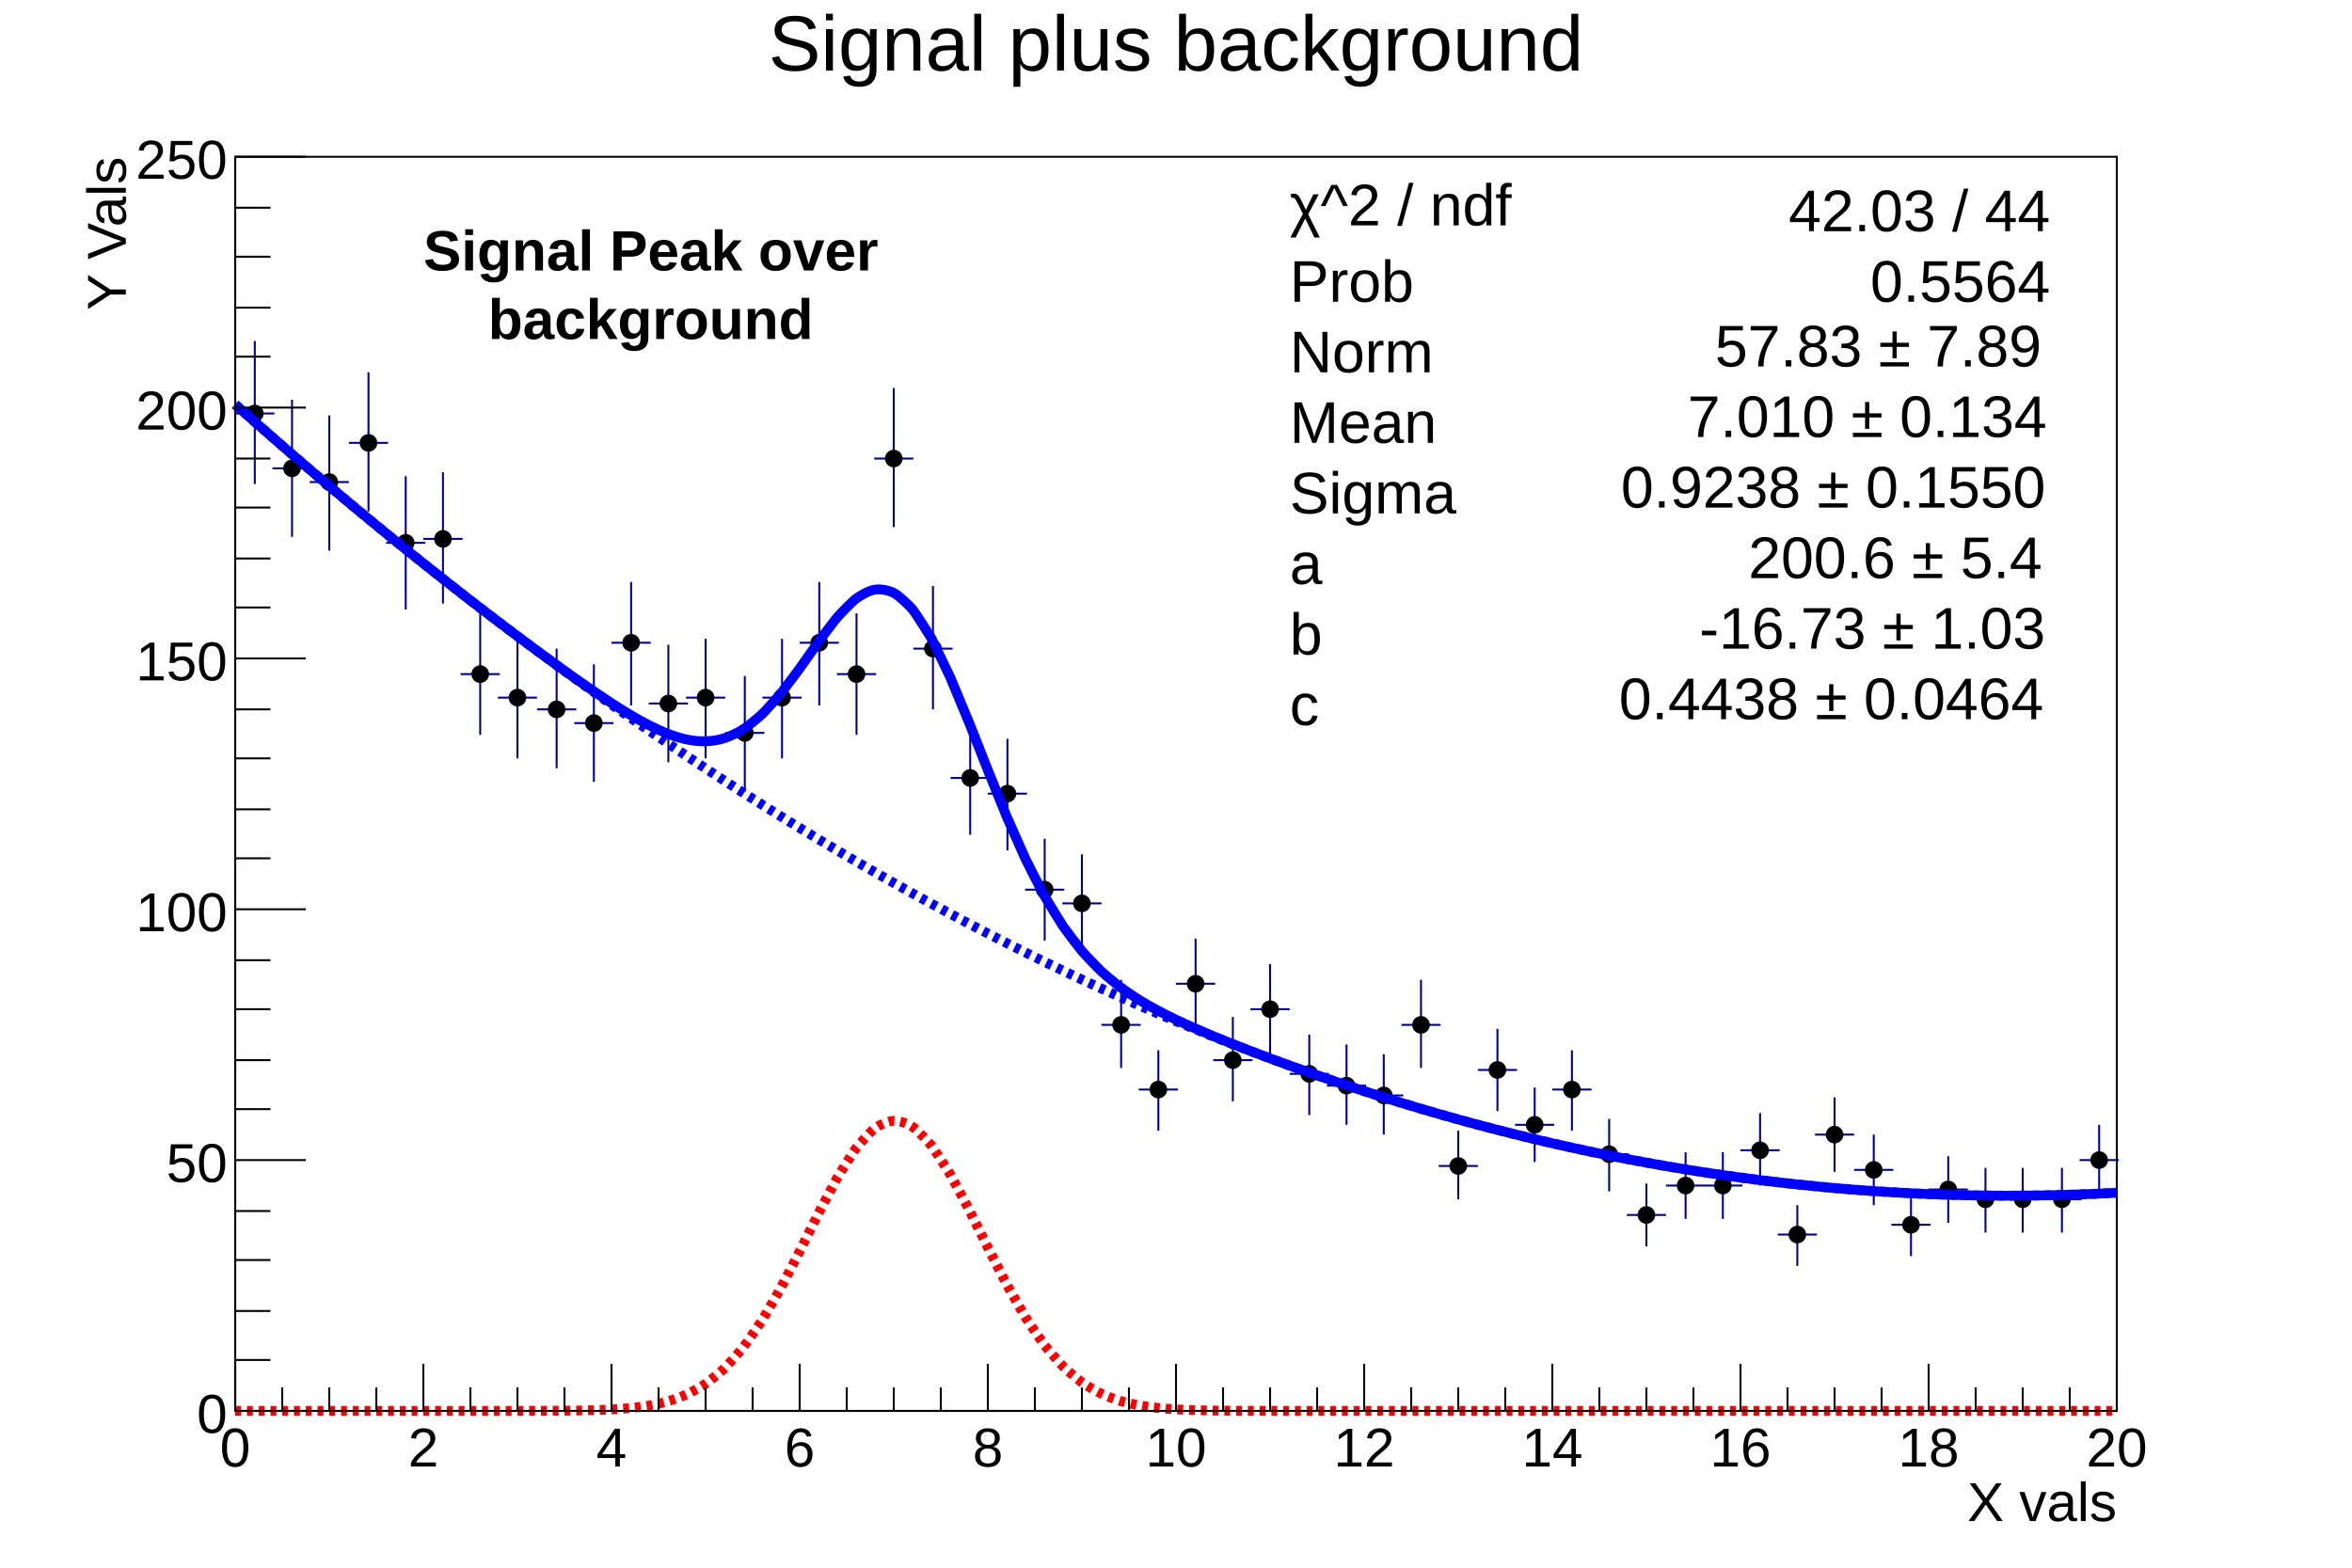
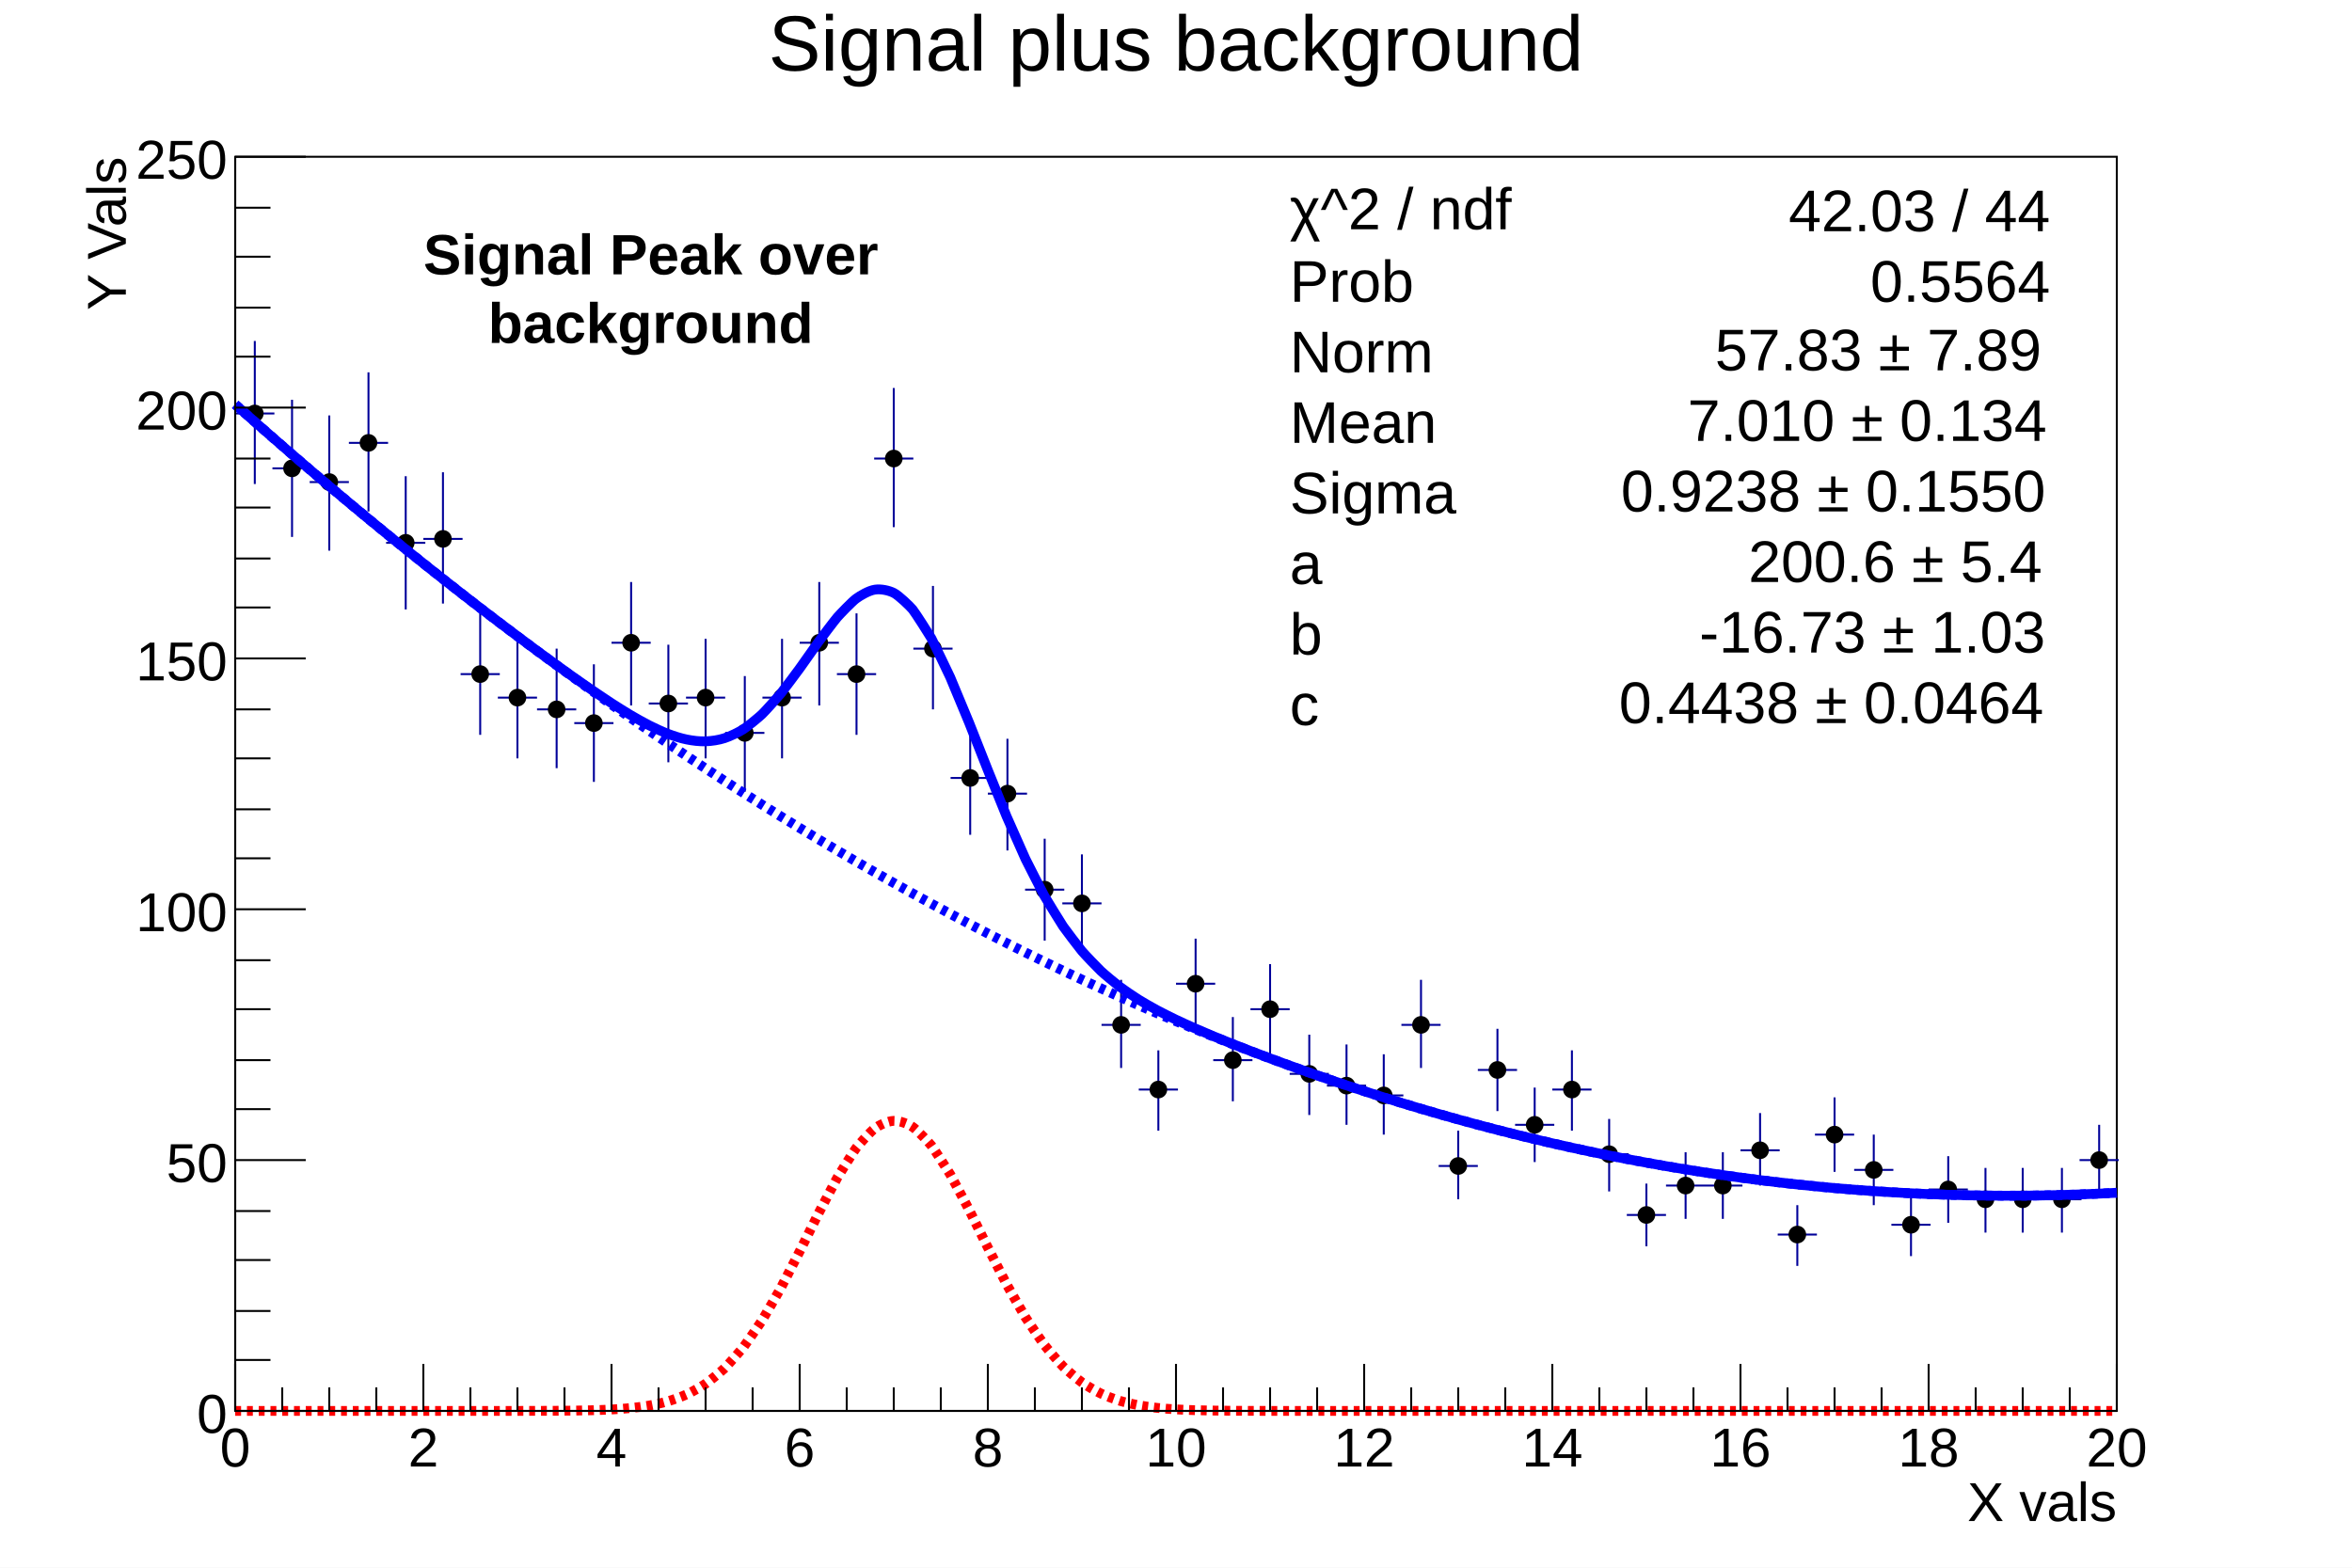
<svg xmlns="http://www.w3.org/2000/svg" viewBox="0 0 1200 800" preserveAspectRatio="none" width="1200" height="800">
  <path d="M0,0H1200V800H0Z" style="fill: white;" />
  <g>
    <g transform="translate(120,80)">
      <path d="M0,0H960V640H0Z" style="fill: white; stroke: black; stroke-width: 1;" />
      <g clip-path="path('M0,0H960V640H0Z')">
        <g>
          <path d="M0,131h20M10,94v73M19,159h20M29,124v70M38,166h20M48,132v69M58,146h20M68,110v71M77,197h20M87,163v68M96,195h20M106,161v67M115,264h20M125,233v62M134,276h20M144,246v61M154,282h20M164,251v61M173,289h20M183,259v60M192,248h20M202,217v63M211,279h20M221,249v60M230,276h20M240,246v61M250,294h20M260,265v59M269,276h20M279,246v61M288,248h20M298,217v63M307,264h20M317,233v62M326,154h20M336,118v71M346,251h20M356,219v63M365,317h20M375,289v57M384,325h20M394,297v57M403,374h20M413,348v52M422,381h20M432,356v51M442,443h20M452,420v45M461,476h20M471,456v41M480,422h20M490,399v47M499,461h20M509,439v43M518,435h20M528,412v46M538,468h20M548,448v41M557,474h20M567,453v41M576,479h20M586,458v41M595,443h20M605,420v45M614,515h20M624,497v35M634,466h20M644,445v42M653,494h20M663,475v38M672,476h20M682,456v41M691,509h20M701,491v37M710,540h20M720,524v32M730,525h20M740,508v34M749,525h20M759,508v34M768,507h20M778,488v37M787,550h20M797,535v31M806,499h20M816,480v38M826,517h20M836,499v36M845,545h20M855,530v31M864,527h20M874,510v34M883,532h20M893,516v33M902,532h20M912,516v33M922,532h20M932,516v33M941,512h20M951,494v36" style="stroke: rgb(0,0,153); stroke-width: 1;" />
          <path d="M6,131a4,4,0,1,0,8,0a4,4,0,1,0,-8,0zM25,159a4,4,0,1,0,8,0a4,4,0,1,0,-8,0zM44,166a4,4,0,1,0,8,0a4,4,0,1,0,-8,0zM64,146a4,4,0,1,0,8,0a4,4,0,1,0,-8,0zM83,197a4,4,0,1,0,8,0a4,4,0,1,0,-8,0zM102,195a4,4,0,1,0,8,0a4,4,0,1,0,-8,0zM121,264a4,4,0,1,0,8,0a4,4,0,1,0,-8,0zM140,276a4,4,0,1,0,8,0a4,4,0,1,0,-8,0zM160,282a4,4,0,1,0,8,0a4,4,0,1,0,-8,0zM179,289a4,4,0,1,0,8,0a4,4,0,1,0,-8,0zM198,248a4,4,0,1,0,8,0a4,4,0,1,0,-8,0zM217,279a4,4,0,1,0,8,0a4,4,0,1,0,-8,0zM236,276a4,4,0,1,0,8,0a4,4,0,1,0,-8,0zM256,294a4,4,0,1,0,8,0a4,4,0,1,0,-8,0zM275,276a4,4,0,1,0,8,0a4,4,0,1,0,-8,0zM294,248a4,4,0,1,0,8,0a4,4,0,1,0,-8,0zM313,264a4,4,0,1,0,8,0a4,4,0,1,0,-8,0zM332,154a4,4,0,1,0,8,0a4,4,0,1,0,-8,0zM352,251a4,4,0,1,0,8,0a4,4,0,1,0,-8,0zM371,317a4,4,0,1,0,8,0a4,4,0,1,0,-8,0zM390,325a4,4,0,1,0,8,0a4,4,0,1,0,-8,0zM409,374a4,4,0,1,0,8,0a4,4,0,1,0,-8,0zM428,381a4,4,0,1,0,8,0a4,4,0,1,0,-8,0zM448,443a4,4,0,1,0,8,0a4,4,0,1,0,-8,0zM467,476a4,4,0,1,0,8,0a4,4,0,1,0,-8,0zM486,422a4,4,0,1,0,8,0a4,4,0,1,0,-8,0zM505,461a4,4,0,1,0,8,0a4,4,0,1,0,-8,0zM524,435a4,4,0,1,0,8,0a4,4,0,1,0,-8,0zM544,468a4,4,0,1,0,8,0a4,4,0,1,0,-8,0zM563,474a4,4,0,1,0,8,0a4,4,0,1,0,-8,0zM582,479a4,4,0,1,0,8,0a4,4,0,1,0,-8,0zM601,443a4,4,0,1,0,8,0a4,4,0,1,0,-8,0zM620,515a4,4,0,1,0,8,0a4,4,0,1,0,-8,0zM640,466a4,4,0,1,0,8,0a4,4,0,1,0,-8,0zM659,494a4,4,0,1,0,8,0a4,4,0,1,0,-8,0zM678,476a4,4,0,1,0,8,0a4,4,0,1,0,-8,0zM697,509a4,4,0,1,0,8,0a4,4,0,1,0,-8,0zM716,540a4,4,0,1,0,8,0a4,4,0,1,0,-8,0zM736,525a4,4,0,1,0,8,0a4,4,0,1,0,-8,0zM755,525a4,4,0,1,0,8,0a4,4,0,1,0,-8,0zM774,507a4,4,0,1,0,8,0a4,4,0,1,0,-8,0zM793,550a4,4,0,1,0,8,0a4,4,0,1,0,-8,0zM812,499a4,4,0,1,0,8,0a4,4,0,1,0,-8,0zM832,517a4,4,0,1,0,8,0a4,4,0,1,0,-8,0zM851,545a4,4,0,1,0,8,0a4,4,0,1,0,-8,0zM870,527a4,4,0,1,0,8,0a4,4,0,1,0,-8,0zM889,532a4,4,0,1,0,8,0a4,4,0,1,0,-8,0zM908,532a4,4,0,1,0,8,0a4,4,0,1,0,-8,0zM928,532a4,4,0,1,0,8,0a4,4,0,1,0,-8,0zM947,512a4,4,0,1,0,8,0a4,4,0,1,0,-8,0z" style="stroke: black; fill: black;" />
        </g>
        <g>
          <path d="M0,126.39C0.89,127.18,7.8,133.32,9.6,134.91S17.38,141.76,19.2,143.34S26.97,150.1,28.8,151.68S36.55,158.35,38.4,159.93S46.13,166.51,48,168.09S55.72,174.58,57.6,176.16S65.3,182.56,67.2,184.14S74.88,190.45,76.8,192.02S84.46,198.25,86.4,199.82S94.04,205.96,96,207.52S103.63,213.58,105.6,215.13S113.21,221.1,115.2,222.65S122.79,228.54,124.8,230.09S132.37,235.88,134.4,237.42S141.95,243.13,144,244.66S151.53,250.28,153.6,251.81S161.1,257.31,163.2,258.83S170.67,264.21,172.8,265.72S180.22,270.92,182.4,272.41S189.74,277.37,192,278.83S199.22,283.42,201.6,284.82S208.65,288.86,211.2,290.14S218,293.42,220.8,294.48S227.32,296.76,230.4,297.37S236.8,298.41,240,298.3S246.7,297.64,249.6,296.71S256.92,293.62,259.2,292.17S267.12,286.07,268.8,284.47S277.11,275.43,278.4,273.86S286.89,262.61,288,261.09S296.48,249.06,297.6,247.53S305.82,236.57,307.2,234.99S314.72,227.01,316.8,225.48S323.27,221.35,326.4,220.89S333.44,221.28,336,222.56S344.3,229.41,345.6,230.98S354.45,244.4,355.2,245.75S364.27,264.41,364.8,265.6S373.95,287.58,374.4,288.69S383.56,311.9,384,313S393.11,335.53,393.6,336.68S402.61,357.09,403.2,358.33S412.04,375.74,412.8,377.1S421.39,391.23,422.4,392.72S430.67,403.77,432,405.35S439.91,413.82,441.6,415.42S449.17,421.92,451.2,423.46S458.51,428.57,460.8,430.01S467.92,434.2,470.4,435.53S477.4,439.11,480,440.36S486.92,443.56,489.6,444.74S496.47,447.7,499.2,448.84S506.04,451.63,508.8,452.73S515.61,455.41,518.4,456.48S525.19,459.06,528,460.11S534.77,462.62,537.6,463.64S544.35,466.07,547.2,467.08S553.94,469.44,556.8,470.42S563.52,472.71,566.4,473.67S573.1,475.89,576,476.83S582.69,478.98,585.6,479.9S592.27,481.98,595.2,482.88S601.86,484.89,604.8,485.76S611.44,487.71,614.4,488.56S621.03,490.44,624,491.27S630.61,493.08,633.6,493.88S640.2,495.63,643.2,496.4S649.79,498.09,652.8,498.83S659.37,500.45,662.4,501.18S668.96,502.73,672,503.43S678.55,504.91,681.6,505.59S688.14,507.01,691.2,507.65S697.72,509.01,700.8,509.63S707.31,510.93,710.4,511.52S716.9,512.75,720,513.31S726.49,514.48,729.6,515.02S736.08,516.12,739.2,516.63S745.67,517.68,748.8,518.16S755.27,519.14,758.4,519.59S764.86,520.51,768,520.93S774.45,521.79,777.6,522.18S784.04,522.97,787.2,523.34S793.64,524.07,796.8,524.41S803.23,525.08,806.4,525.39S812.82,526,816,526.28S822.42,526.82,825.6,527.07S832.02,527.56,835.2,527.78S841.61,528.2,844.8,528.39S851.21,528.76,854.4,528.91S860.81,529.22,864,529.35S870.4,529.59,873.6,529.69S880,529.87,883.2,529.94S889.6,530.06,892.8,530.1S899.2,530.16,902.4,530.17S908.8,530.17,912,530.15S918.4,530.09,921.6,530.03S928,529.91,931.2,529.83S937.6,529.65,940.8,529.53S947.21,529.29,950.4,529.15S958.4,528.75,960,528.67" style="fill: none; stroke: blue; stroke-width: 5;" />
        </g>
        <g>
          <path d="M0,126.39C0.89,127.18,7.8,133.32,9.6,134.91S17.38,141.76,19.2,143.34S26.97,150.1,28.8,151.68S36.55,158.35,38.4,159.93S46.13,166.51,48,168.09S55.72,174.58,57.6,176.16S65.3,182.56,67.2,184.14S74.88,190.45,76.8,192.02S84.46,198.25,86.4,199.82S94.04,205.96,96,207.52S103.63,213.58,105.6,215.13S113.21,221.1,115.2,222.66S122.79,228.54,124.8,230.09S132.37,235.89,134.4,237.43S141.95,243.14,144,244.68S151.53,250.3,153.6,251.84S161.12,257.38,163.2,258.9S170.7,264.36,172.8,265.88S180.28,271.25,182.4,272.77S189.86,278.06,192,279.56S199.44,284.77,201.6,286.27S209.02,291.39,211.2,292.88S218.6,297.92,220.8,299.4S228.18,304.36,230.4,305.83S237.76,310.71,240,312.17S247.34,316.96,249.6,318.42S256.92,323.13,259.2,324.58S266.5,329.21,268.8,330.65S276.08,335.2,278.4,336.63S285.66,341.09,288,342.51S295.24,346.9,297.6,348.31S304.83,352.61,307.2,354.01S314.41,358.24,316.8,359.63S323.99,363.77,326.4,365.15S333.57,369.21,336,370.58S343.15,374.57,345.6,375.92S352.73,379.83,355.2,381.17S362.31,385,364.8,386.33S371.89,390.08,374.4,391.4S381.47,395.07,384,396.38S391.05,399.98,393.6,401.26S400.63,404.79,403.2,406.06S410.21,409.5,412.8,410.76S419.79,414.13,422.4,415.38S429.37,418.67,432,419.9S438.95,423.12,441.6,424.33S448.53,427.48,451.2,428.67S458.12,431.74,460.8,432.92S467.7,435.92,470.4,437.08S477.28,440.01,480,441.15S486.86,444,489.6,445.13S496.44,447.91,499.2,449.01S506.02,451.72,508.8,452.81S515.61,455.45,518.4,456.51S525.19,459.08,528,460.13S534.77,462.62,537.6,463.65S544.35,466.08,547.2,467.08S553.94,469.44,556.8,470.42S563.52,472.71,566.4,473.67S573.1,475.89,576,476.83S582.69,478.98,585.6,479.9S592.27,481.98,595.2,482.88S601.86,484.89,604.8,485.76S611.44,487.71,614.4,488.56S621.03,490.44,624,491.27S630.61,493.08,633.6,493.88S640.2,495.63,643.2,496.4S649.79,498.09,652.8,498.83S659.37,500.45,662.4,501.18S668.96,502.73,672,503.43S678.55,504.91,681.6,505.59S688.14,507.01,691.2,507.65S697.72,509.01,700.8,509.63S707.31,510.93,710.4,511.52S716.9,512.75,720,513.31S726.49,514.48,729.6,515.02S736.08,516.12,739.2,516.63S745.67,517.68,748.8,518.16S755.27,519.14,758.4,519.59S764.86,520.51,768,520.93S774.45,521.79,777.6,522.18S784.04,522.97,787.2,523.34S793.64,524.07,796.8,524.41S803.23,525.08,806.4,525.39S812.82,526,816,526.28S822.42,526.82,825.6,527.07S832.02,527.56,835.2,527.78S841.61,528.2,844.8,528.39S851.21,528.76,854.4,528.91S860.81,529.22,864,529.35S870.4,529.59,873.6,529.69S880,529.87,883.2,529.94S889.6,530.06,892.8,530.1S899.2,530.16,902.4,530.17S908.8,530.17,912,530.15S918.4,530.09,921.6,530.03S928,529.91,931.2,529.83S937.6,529.65,940.8,529.53S947.21,529.29,950.4,529.15S958.4,528.75,960,528.67" style="fill: none; stroke: blue; stroke-width: 5; stroke-dasharray: 3,3;" />
        </g>
        <g>
          <path d="M0,640C1.6,640,6.4,640,9.6,640S16,640,19.2,640S25.6,640,28.8,640S35.2,640,38.4,640S44.8,640,48,640S54.4,640,57.6,640S64,640,67.2,640S73.6,640,76.8,640S83.2,640,86.4,640S92.8,640,96,640S102.4,640,105.6,640S112,640,115.2,640S121.6,640,124.8,640S131.2,640,134.4,640S140.8,639.99,144,639.99S150.4,639.98,153.6,639.97S160,639.95,163.2,639.93S169.6,639.88,172.8,639.84S179.2,639.74,182.4,639.65S188.81,639.45,192,639.27S198.43,638.88,201.6,638.55S208.1,637.83,211.2,637.27S217.86,635.95,220.8,635.08S227.77,632.76,230.4,631.54S237.83,627.62,240,626.13S247.94,619.89,249.6,618.29S257.98,609.14,259.2,607.59S267.89,595.27,268.8,593.83S277.67,578.57,278.4,577.23S287.35,559.87,288,558.58S296.94,540.52,297.6,539.22S306.4,522.36,307.2,520.97S315.63,507.4,316.8,505.86S324.3,497.27,326.4,495.75S332.8,492.09,336,491.98S343.36,493.59,345.6,495.06S353.96,503.02,355.2,504.58S363.98,517.87,364.8,519.27S373.73,535.99,374.4,537.29S383.35,555.34,384,556.63S392.88,574.09,393.6,575.42S402.31,590.84,403.2,592.27S411.62,604.79,412.8,606.34S420.79,615.75,422.4,617.35S429.88,623.94,432,625.45S439.01,629.83,441.6,631.09S448.29,633.88,451.2,634.79S457.71,636.5,460.8,637.09S467.24,638.1,470.4,638.45S476.81,639.02,480,639.21S486.4,639.52,489.6,639.62S496,639.77,499.2,639.82S505.6,639.9,508.8,639.92S515.2,639.96,518.4,639.97S524.8,639.98,528,639.99S534.4,639.99,537.6,639.99S544,640,547.2,640S553.6,640,556.8,640S563.2,640,566.4,640S572.8,640,576,640S582.4,640,585.6,640S592,640,595.2,640S601.6,640,604.8,640S611.2,640,614.4,640S620.8,640,624,640S630.4,640,633.6,640S640,640,643.2,640S649.6,640,652.8,640S659.2,640,662.4,640S668.8,640,672,640S678.4,640,681.6,640S688,640,691.2,640S697.6,640,700.8,640S707.2,640,710.4,640S716.8,640,720,640S726.4,640,729.6,640S736,640,739.2,640S745.6,640,748.8,640S755.2,640,758.4,640S764.8,640,768,640S774.4,640,777.6,640S784,640,787.2,640S793.6,640,796.8,640S803.2,640,806.4,640S812.8,640,816,640S822.4,640,825.6,640S832,640,835.2,640S841.6,640,844.8,640S851.2,640,854.4,640S860.8,640,864,640S870.4,640,873.6,640S880,640,883.2,640S889.6,640,892.8,640S899.2,640,902.4,640S908.8,640,912,640S918.4,640,921.6,640S928,640,931.2,640S937.6,640,940.8,640S947.2,640,950.4,640S958.4,640,960,640" style="fill: none; stroke: red; stroke-width: 5; stroke-dasharray: 3,3;" />
        </g>
      </g>
      <g>
        <g transform="translate(0,640)">
          <path d="M0,0h960" style="stroke: black; stroke-width: 1;" />
          <path d="M0,-24v24m24,-12v12m24,-12v12m24,-12v12m24,-24v24m24,-12v12m24,-12v12m24,-12v12m24,-24v24m24,-12v12m24,-12v12m24,-12v12m24,-24v24m24,-12v12m24,-12v12m24,-12v12m24,-24v24m24,-12v12m24,-12v12m24,-12v12m24,-24v24m24,-12v12m24,-12v12m24,-12v12m24,-24v24m24,-12v12m24,-12v12m24,-12v12m24,-24v24m24,-12v12m24,-12v12m24,-12v12m24,-24v24m24,-12v12m24,-12v12m24,-12v12m24,-24v24m24,-12v12m24,-12v12m24,-12v12m24,-24v24" style="stroke: black; stroke-width: 1;" />
          <g font-family="Arial" font-size="28" space="preserve">
            <text fill="black" text-anchor="middle" dy=".8em" transform="translate(0,6)">
       0
      </text>
            <text fill="black" text-anchor="middle" dy=".8em" transform="translate(96,6)">
       2
      </text>
            <text fill="black" text-anchor="middle" dy=".8em" transform="translate(192,6)">
       4
      </text>
            <text fill="black" text-anchor="middle" dy=".8em" transform="translate(288,6)">
       6
      </text>
            <text fill="black" text-anchor="middle" dy=".8em" transform="translate(384,6)">
       8
      </text>
            <text fill="black" text-anchor="middle" dy=".8em" transform="translate(480,6)">
       10
      </text>
            <text fill="black" text-anchor="middle" dy=".8em" transform="translate(576,6)">
       12
      </text>
            <text fill="black" text-anchor="middle" dy=".8em" transform="translate(672,6)">
       14
      </text>
            <text fill="black" text-anchor="middle" dy=".8em" transform="translate(768,6)">
       16
      </text>
            <text fill="black" text-anchor="middle" dy=".8em" transform="translate(864,6)">
       18
      </text>
            <text fill="black" text-anchor="middle" dy=".8em" transform="translate(960,6)">
       20
      </text>
          </g>
          <g font-family="Arial" font-size="28" space="preserve" transform="translate(960,45)">
            <text fill="black" text-anchor="end" dy=".4em">
       X vals
      </text>
          </g>
        </g>
        <g>
          <path d="M0,0v640" style="stroke: black; stroke-width: 1;" />
          <path d="M36,640h-36m18,-26h-18m18,-25h-18m18,-26h-18m18,-25h-18m36,-26h-36m18,-26h-18m18,-25h-18m18,-26h-18m18,-25h-18m36,-26h-36m18,-26h-18m18,-25h-18m18,-26h-18m18,-25h-18m36,-26h-36m18,-26h-18m18,-25h-18m18,-26h-18m18,-25h-18m36,-26h-36m18,-26h-18m18,-25h-18m18,-26h-18m18,-25h-18m36,-26h-36" style="stroke: black; stroke-width: 1;" />
          <g font-family="Arial" font-size="28" space="preserve">
            <text fill="black" text-anchor="end" dy=".4em" transform="translate(-4,640)">
       0
      </text>
            <text fill="black" text-anchor="end" dy=".4em" transform="translate(-4,512)">
       50
      </text>
            <text fill="black" text-anchor="end" dy=".4em" transform="translate(-4,384)">
       100
      </text>
            <text fill="black" text-anchor="end" dy=".4em" transform="translate(-4,256)">
       150
      </text>
            <text fill="black" text-anchor="end" dy=".4em" transform="translate(-4,128)">
       200
      </text>
            <text fill="black" text-anchor="end" dy=".4em" transform="translate(-4,0)">
       250
      </text>
          </g>
          <g font-family="Arial" font-size="28" space="preserve" transform="translate(-67,0)">
            <text fill="black" text-anchor="end" dy=".4em" transform=" rotate(270)">
       Y Vals
      </text>
          </g>
        </g>
      </g>
      <g>
        <g font-family="Arial" font-size="29" space="preserve" font-weight="bold">
          <g transform="translate(96,77)">
            <g>
-               <g transform="translate(0,-19)">
-                 <text font-family="Arial" font-weight="bold" fill="black" font-size="29">
-          Signal Peak over
-         </text>
-               </g>
-               <g transform="translate(33,16)">
-                 <text font-family="Arial" font-weight="bold" fill="black" font-size="29">
-          background
-         </text>
-               </g>
+               <text font-family="Arial" font-weight="bold" fill="black" font-size="29" transform="translate(0,-17)">
+         Signal Peak over
+        </text>
+               <text font-family="Arial" font-weight="bold" fill="black" font-size="29" transform="translate(33,18)">
+         background
+        </text>
            </g>
          </g>
        </g>
      </g>
    </g>
    <g transform="translate(120,4)" font-family="Arial" font-size="40" space="preserve">
      <path d="M0,0H960V53H0Z" style="fill: none;" />
      <text fill="black" text-anchor="middle" dy=".8em" transform="translate(480,0)">
    Signal plus background
   </text>
    </g>
    <g transform="translate(636,88)" font-family="Arial" font-size="30" space="preserve">
      <path d="M0,0H432V288H0Z" style="fill: white;" />
      <text fill="black" text-anchor="end" dy=".4em" transform="translate(410,18)">
    42.03 / 44
   </text>
      <text fill="black" text-anchor="start" dy=".4em" transform="translate(22,54)">
    Prob
   </text>
      <text fill="black" text-anchor="end" dy=".4em" transform="translate(410,54)">
    0.5564
   </text>
      <text fill="black" text-anchor="start" dy=".4em" transform="translate(22,90)">
    Norm
   </text>
      <text fill="black" text-anchor="start" dy=".4em" transform="translate(22,126)">
    Mean
   </text>
      <text fill="black" text-anchor="start" dy=".4em" transform="translate(22,162)">
    Sigma
   </text>
      <text fill="black" text-anchor="start" dy=".4em" transform="translate(22,198)">
    a
   </text>
      <text fill="black" text-anchor="start" dy=".4em" transform="translate(22,234)">
    b
   </text>
      <text fill="black" text-anchor="start" dy=".4em" transform="translate(22,270)">
    c
   </text>
-       <g transform="translate(22,27)">
+       <g transform="translate(22,29)">
        <text font-family="Arial" fill="black" font-size="30">
     χ^2 / ndf
    </text>
      </g>
-       <g transform="translate(239,99)">
+       <g transform="translate(239,101)">
        <text font-family="Arial" fill="black" font-size="30">
     57.83 ± 7.89
    </text>
      </g>
-       <g transform="translate(225,135)">
+       <g transform="translate(225,137)">
        <text font-family="Arial" fill="black" font-size="30">
     7.010 ± 0.134
    </text>
      </g>
-       <g transform="translate(191,171)">
+       <g transform="translate(191,173)">
        <text font-family="Arial" fill="black" font-size="30">
     0.9238 ± 0.1550
    </text>
      </g>
-       <g transform="translate(256,207)">
+       <g transform="translate(256,209)">
        <text font-family="Arial" fill="black" font-size="30">
     200.6 ± 5.4
    </text>
      </g>
-       <g transform="translate(231,243)">
+       <g transform="translate(231,245)">
        <text font-family="Arial" fill="black" font-size="30">
     -16.73 ± 1.03
    </text>
      </g>
-       <g transform="translate(190,279)">
+       <g transform="translate(190,281)">
        <text font-family="Arial" fill="black" font-size="30">
     0.4438 ± 0.0464
    </text>
      </g>
    </g>
  </g>
</svg>
